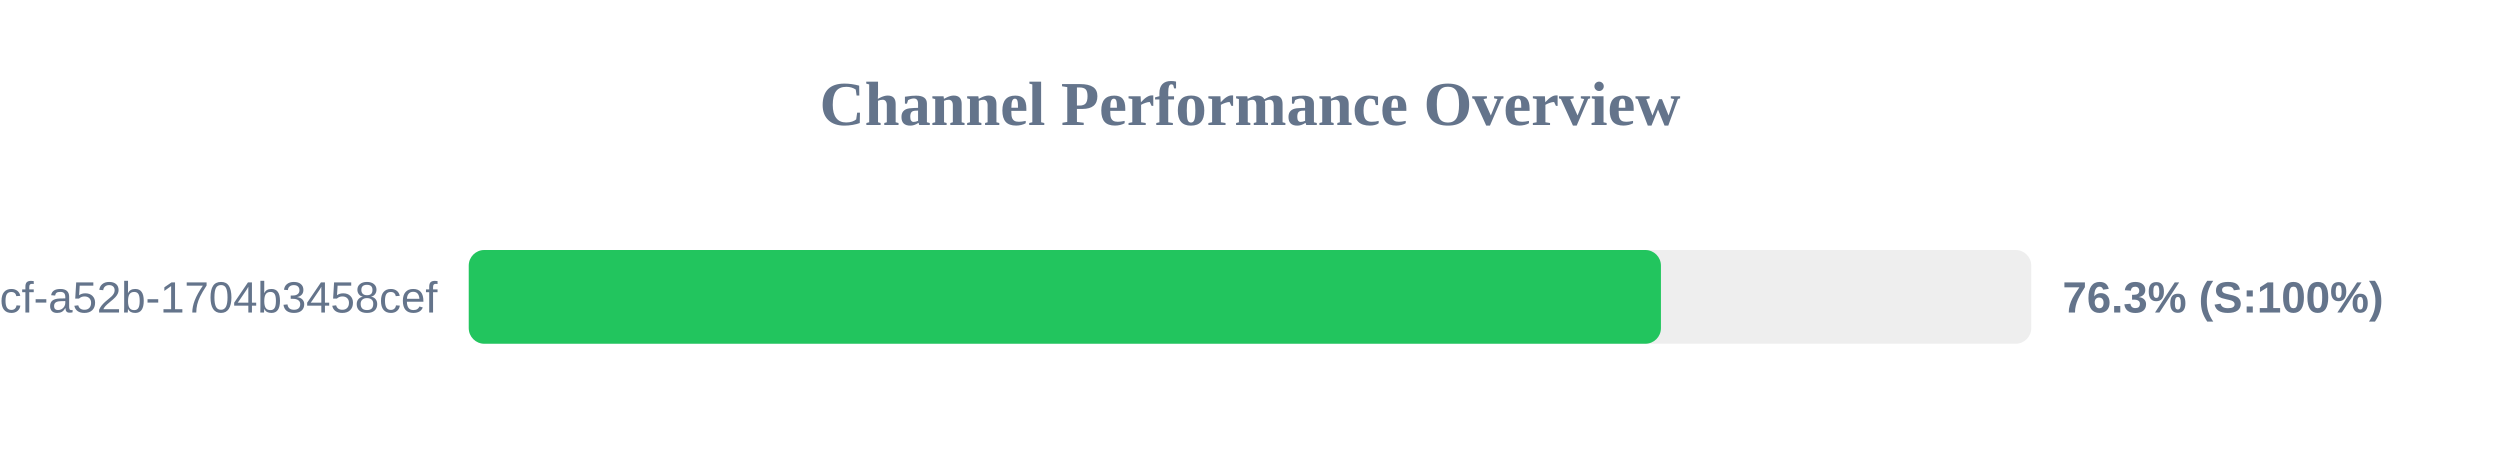
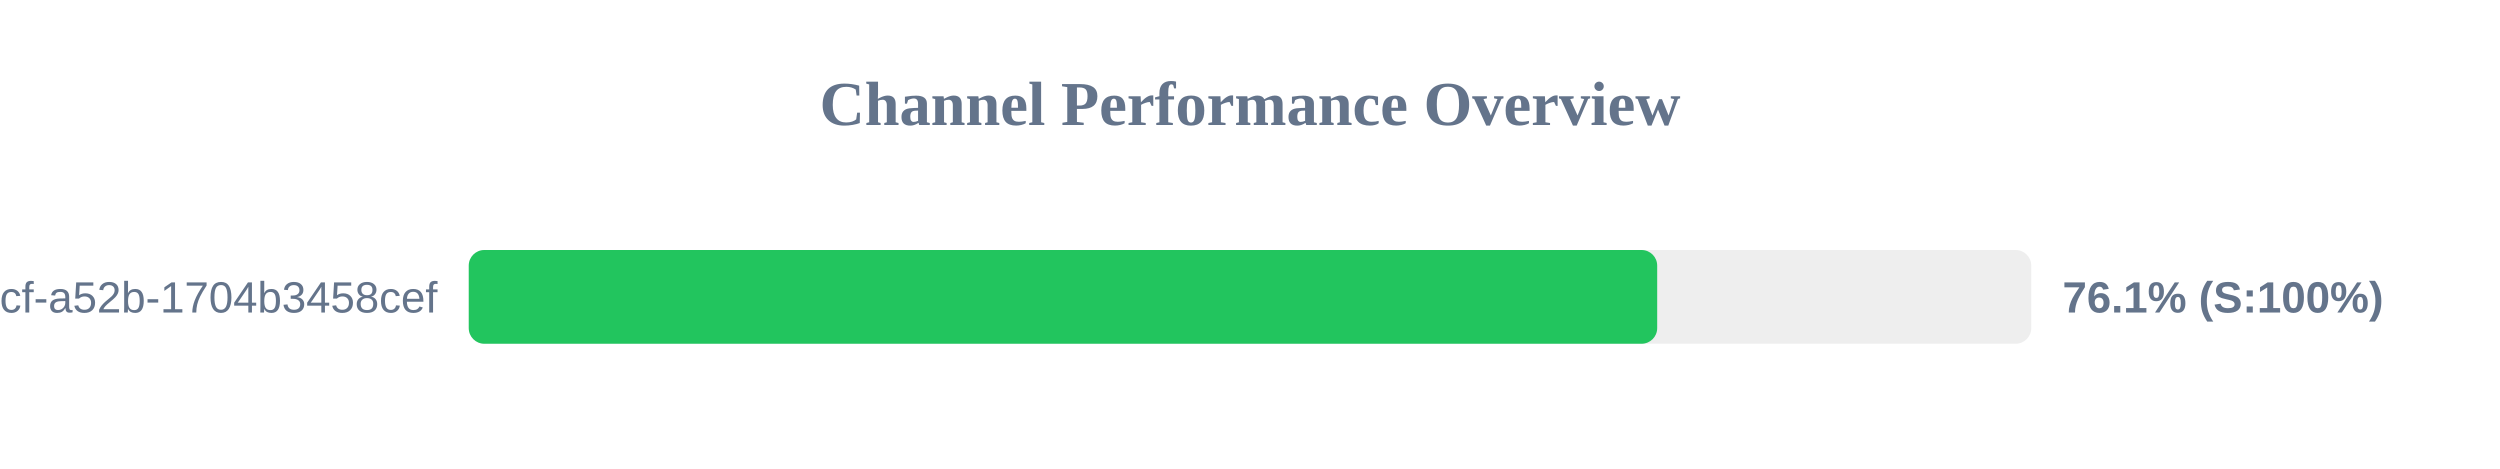
<svg xmlns="http://www.w3.org/2000/svg" width="800" height="150" version="1.1">
  <style>
        .row { font: 14px Arial; fill: #64748b; }
        .score { font: bold 14px Arial; fill: #64748b; }
    </style>
  <text x="400" y="40" text-anchor="middle" font-size="20px" font-weight="bold" fill="#64748b">Channel Performance Overview</text>
  <rect x="150" y="80" width="500" height="30" fill="#eee" rx="5" />
-   <rect x="150" y="80" width="381.5" height="30" fill="#22c55e" rx="5" />
+   <rect x="150" y="80" width="380.3" height="30" fill="#22c55e" rx="5" />
  <text x="140" y="100" text-anchor="end" class="row">?uuid=0cb527d9-6117-4bcf-a52b-1704b3458cef</text>
-   <text x="660" y="100" text-anchor="start" class="score">76.3% (S:100%)</text>
+   <text x="660" y="100" text-anchor="start" class="score">76.1% (S:100%)</text>
</svg>
